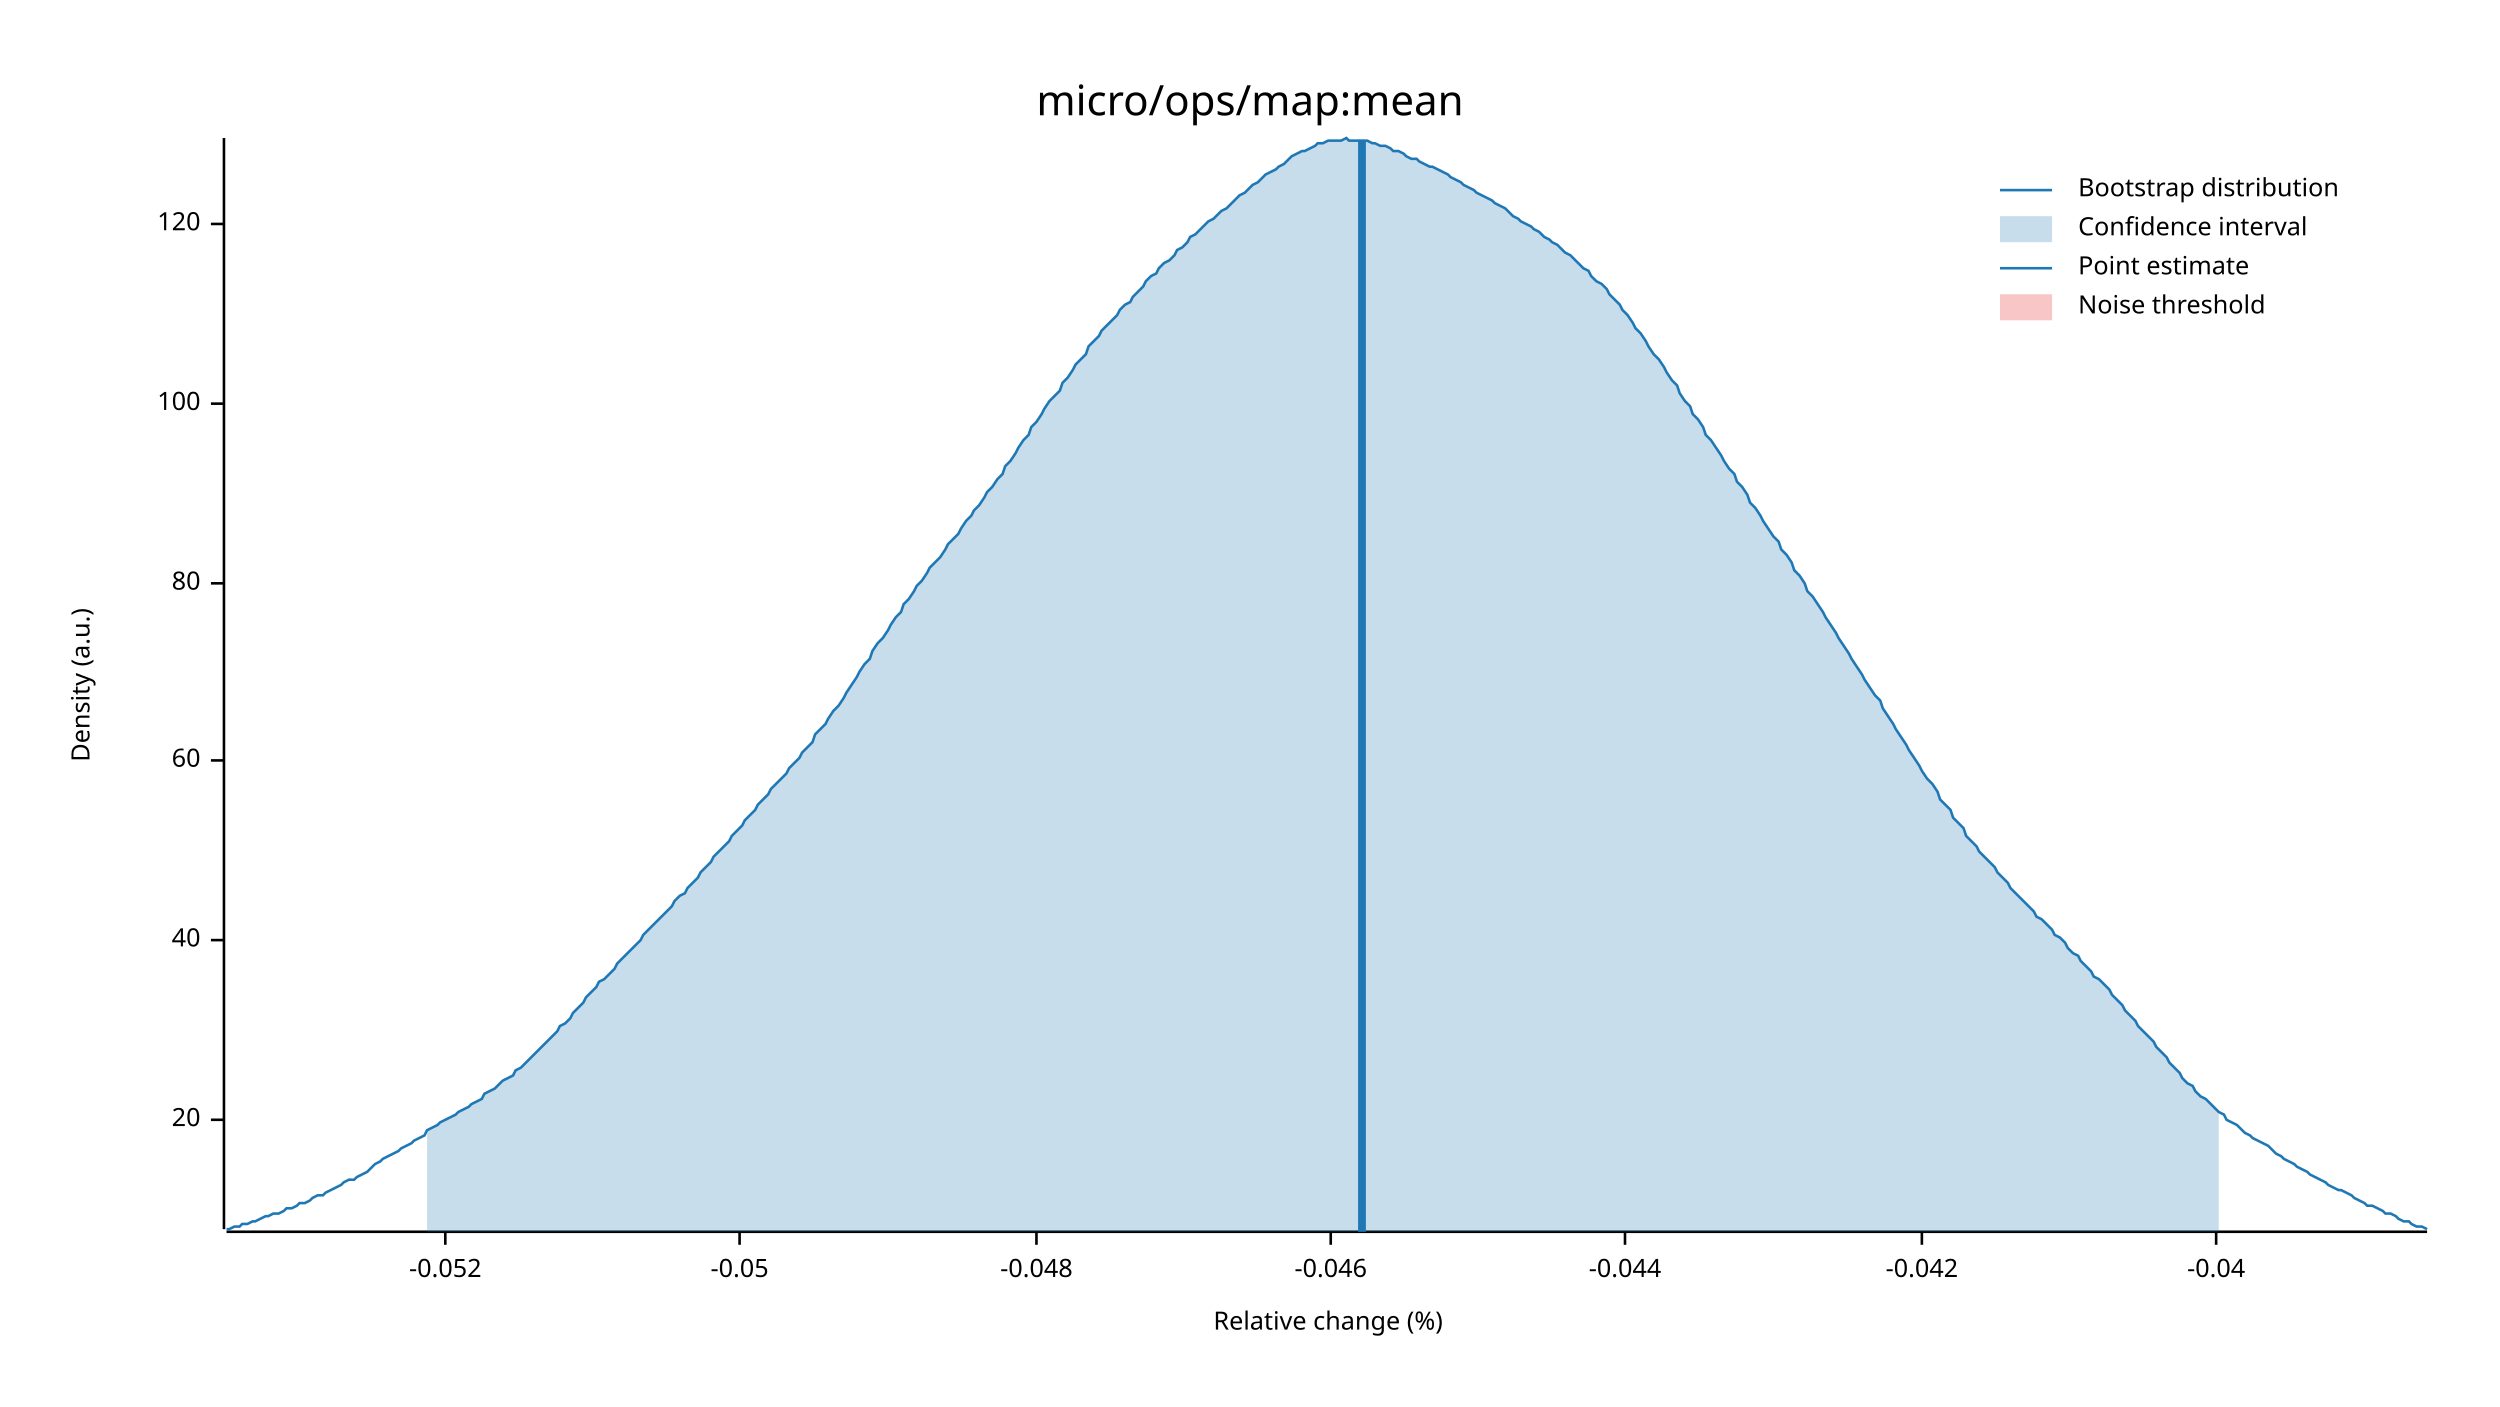
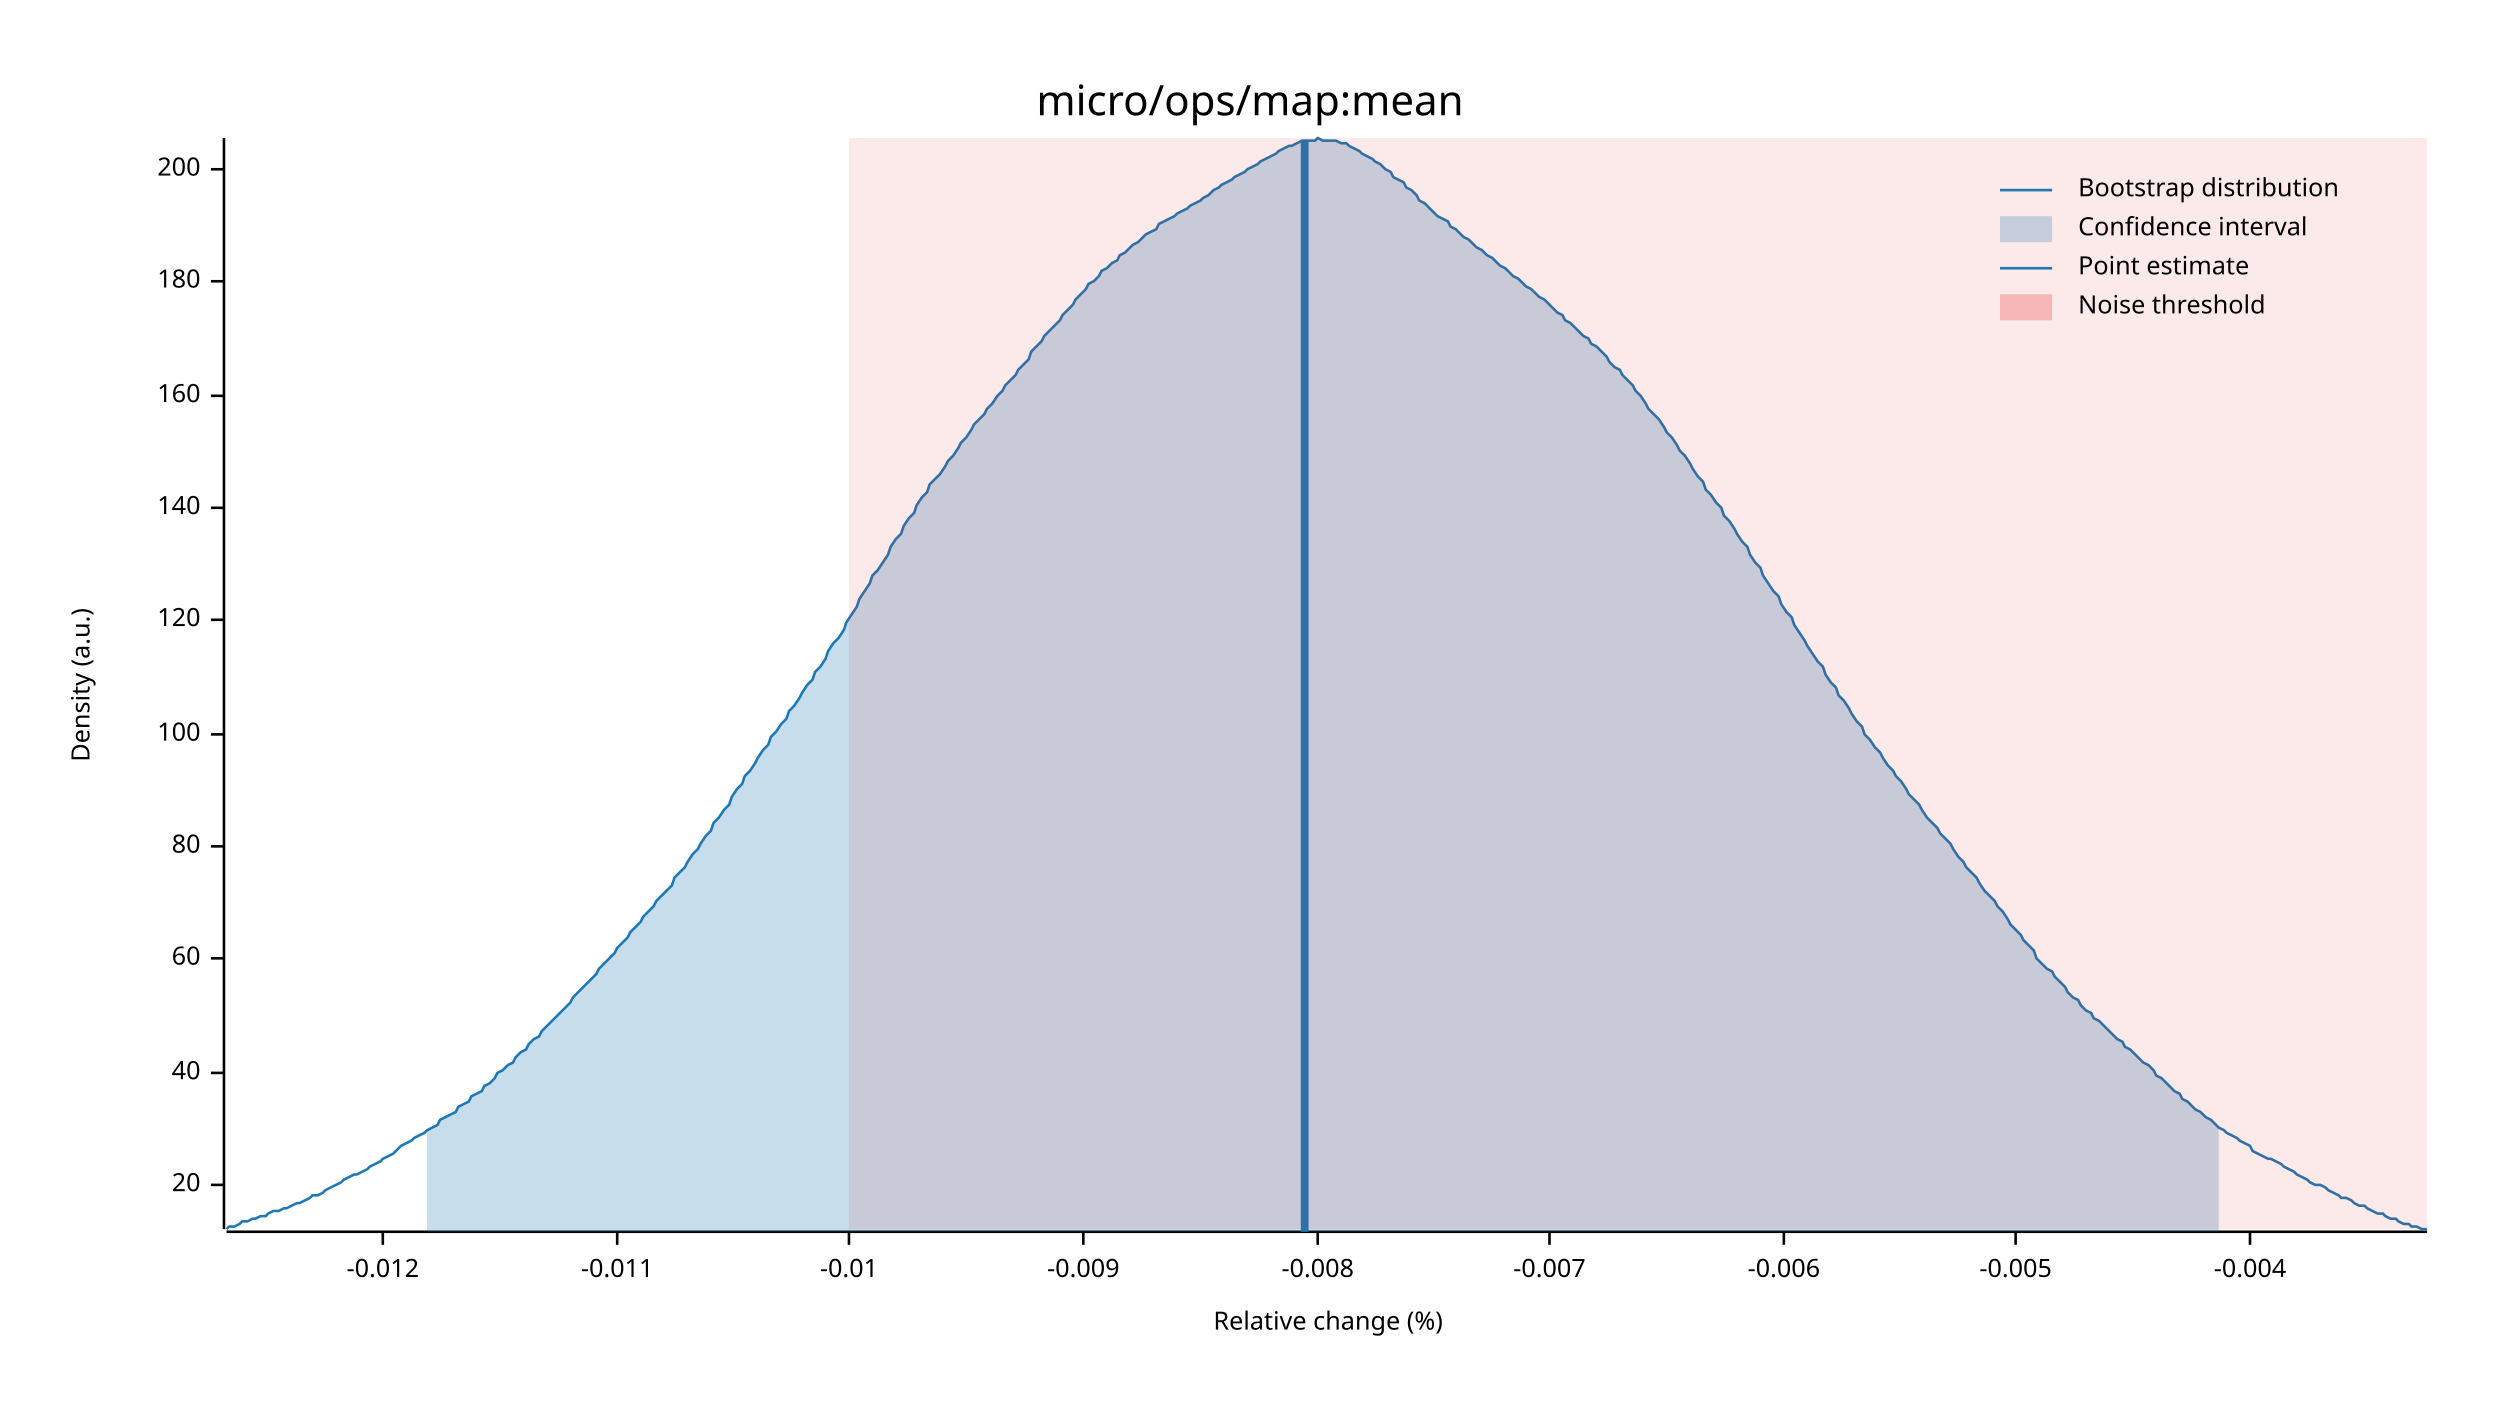
<svg xmlns="http://www.w3.org/2000/svg" width="960" height="540" viewBox="0 0 960 540">
  <text x="480" y="32" dy="0.76em" text-anchor="middle" font-family="sans-serif" font-size="16.129" opacity="1" fill="#000000">
micro/ops/map:mean
</text>
  <text x="27" y="263" dy="0.76em" text-anchor="middle" font-family="sans-serif" font-size="9.677" opacity="1" fill="#000000" transform="rotate(270, 27, 263)">
Density (a.u.)
</text>
  <text x="510" y="513" dy="-0.5ex" text-anchor="middle" font-family="sans-serif" font-size="9.677" opacity="1" fill="#000000">
Relative change (%)
</text>
  <polyline fill="none" opacity="1" stroke="#000000" stroke-width="1" points="86,53 86,472 " />
-   <text x="77" y="430" dy="0.5ex" text-anchor="end" font-family="sans-serif" font-size="9.677" opacity="1" fill="#000000">
+   <text x="77" y="455" dy="0.5ex" text-anchor="end" font-family="sans-serif" font-size="9.677" opacity="1" fill="#000000">
20
</text>
-   <polyline fill="none" opacity="1" stroke="#000000" stroke-width="1" points="81,430 86,430 " />
-   <text x="77" y="361" dy="0.5ex" text-anchor="end" font-family="sans-serif" font-size="9.677" opacity="1" fill="#000000">
+   <polyline fill="none" opacity="1" stroke="#000000" stroke-width="1" points="81,455 86,455 " />
+   <text x="77" y="412" dy="0.5ex" text-anchor="end" font-family="sans-serif" font-size="9.677" opacity="1" fill="#000000">
40
</text>
-   <polyline fill="none" opacity="1" stroke="#000000" stroke-width="1" points="81,361 86,361 " />
-   <text x="77" y="292" dy="0.5ex" text-anchor="end" font-family="sans-serif" font-size="9.677" opacity="1" fill="#000000">
+   <polyline fill="none" opacity="1" stroke="#000000" stroke-width="1" points="81,412 86,412 " />
+   <text x="77" y="368" dy="0.5ex" text-anchor="end" font-family="sans-serif" font-size="9.677" opacity="1" fill="#000000">
60
</text>
-   <polyline fill="none" opacity="1" stroke="#000000" stroke-width="1" points="81,292 86,292 " />
-   <text x="77" y="224" dy="0.5ex" text-anchor="end" font-family="sans-serif" font-size="9.677" opacity="1" fill="#000000">
+   <polyline fill="none" opacity="1" stroke="#000000" stroke-width="1" points="81,368 86,368 " />
+   <text x="77" y="325" dy="0.5ex" text-anchor="end" font-family="sans-serif" font-size="9.677" opacity="1" fill="#000000">
80
</text>
-   <polyline fill="none" opacity="1" stroke="#000000" stroke-width="1" points="81,224 86,224 " />
-   <text x="77" y="155" dy="0.5ex" text-anchor="end" font-family="sans-serif" font-size="9.677" opacity="1" fill="#000000">
+   <polyline fill="none" opacity="1" stroke="#000000" stroke-width="1" points="81,325 86,325 " />
+   <text x="77" y="282" dy="0.5ex" text-anchor="end" font-family="sans-serif" font-size="9.677" opacity="1" fill="#000000">
100
</text>
-   <polyline fill="none" opacity="1" stroke="#000000" stroke-width="1" points="81,155 86,155 " />
-   <text x="77" y="86" dy="0.5ex" text-anchor="end" font-family="sans-serif" font-size="9.677" opacity="1" fill="#000000">
+   <polyline fill="none" opacity="1" stroke="#000000" stroke-width="1" points="81,282 86,282 " />
+   <text x="77" y="238" dy="0.5ex" text-anchor="end" font-family="sans-serif" font-size="9.677" opacity="1" fill="#000000">
120
</text>
-   <polyline fill="none" opacity="1" stroke="#000000" stroke-width="1" points="81,86 86,86 " />
+   <polyline fill="none" opacity="1" stroke="#000000" stroke-width="1" points="81,238 86,238 " />
+   <text x="77" y="195" dy="0.5ex" text-anchor="end" font-family="sans-serif" font-size="9.677" opacity="1" fill="#000000">
+ 140
+ </text>
+   <polyline fill="none" opacity="1" stroke="#000000" stroke-width="1" points="81,195 86,195 " />
+   <text x="77" y="152" dy="0.5ex" text-anchor="end" font-family="sans-serif" font-size="9.677" opacity="1" fill="#000000">
+ 160
+ </text>
+   <polyline fill="none" opacity="1" stroke="#000000" stroke-width="1" points="81,152 86,152 " />
+   <text x="77" y="108" dy="0.5ex" text-anchor="end" font-family="sans-serif" font-size="9.677" opacity="1" fill="#000000">
+ 180
+ </text>
+   <polyline fill="none" opacity="1" stroke="#000000" stroke-width="1" points="81,108 86,108 " />
+   <text x="77" y="65" dy="0.5ex" text-anchor="end" font-family="sans-serif" font-size="9.677" opacity="1" fill="#000000">
+ 200
+ </text>
+   <polyline fill="none" opacity="1" stroke="#000000" stroke-width="1" points="81,65 86,65 " />
  <polyline fill="none" opacity="1" stroke="#000000" stroke-width="1" points="87,473 932,473 " />
-   <text x="171" y="483" dy="0.76em" text-anchor="middle" font-family="sans-serif" font-size="9.677" opacity="1" fill="#000000">
- -0.052
+   <text x="147" y="483" dy="0.76em" text-anchor="middle" font-family="sans-serif" font-size="9.677" opacity="1" fill="#000000">
+ -0.012
</text>
-   <polyline fill="none" opacity="1" stroke="#000000" stroke-width="1" points="171,473 171,478 " />
-   <text x="284" y="483" dy="0.76em" text-anchor="middle" font-family="sans-serif" font-size="9.677" opacity="1" fill="#000000">
- -0.05
+   <polyline fill="none" opacity="1" stroke="#000000" stroke-width="1" points="147,473 147,478 " />
+   <text x="237" y="483" dy="0.76em" text-anchor="middle" font-family="sans-serif" font-size="9.677" opacity="1" fill="#000000">
+ -0.011
</text>
-   <polyline fill="none" opacity="1" stroke="#000000" stroke-width="1" points="284,473 284,478 " />
-   <text x="398" y="483" dy="0.76em" text-anchor="middle" font-family="sans-serif" font-size="9.677" opacity="1" fill="#000000">
- -0.048
+   <polyline fill="none" opacity="1" stroke="#000000" stroke-width="1" points="237,473 237,478 " />
+   <text x="326" y="483" dy="0.76em" text-anchor="middle" font-family="sans-serif" font-size="9.677" opacity="1" fill="#000000">
+ -0.01
</text>
-   <polyline fill="none" opacity="1" stroke="#000000" stroke-width="1" points="398,473 398,478 " />
-   <text x="511" y="483" dy="0.76em" text-anchor="middle" font-family="sans-serif" font-size="9.677" opacity="1" fill="#000000">
- -0.046
+   <polyline fill="none" opacity="1" stroke="#000000" stroke-width="1" points="326,473 326,478 " />
+   <text x="416" y="483" dy="0.76em" text-anchor="middle" font-family="sans-serif" font-size="9.677" opacity="1" fill="#000000">
+ -0.009
</text>
-   <polyline fill="none" opacity="1" stroke="#000000" stroke-width="1" points="511,473 511,478 " />
-   <text x="624" y="483" dy="0.76em" text-anchor="middle" font-family="sans-serif" font-size="9.677" opacity="1" fill="#000000">
- -0.044
+   <polyline fill="none" opacity="1" stroke="#000000" stroke-width="1" points="416,473 416,478 " />
+   <text x="506" y="483" dy="0.76em" text-anchor="middle" font-family="sans-serif" font-size="9.677" opacity="1" fill="#000000">
+ -0.008
</text>
-   <polyline fill="none" opacity="1" stroke="#000000" stroke-width="1" points="624,473 624,478 " />
-   <text x="738" y="483" dy="0.76em" text-anchor="middle" font-family="sans-serif" font-size="9.677" opacity="1" fill="#000000">
- -0.042
+   <polyline fill="none" opacity="1" stroke="#000000" stroke-width="1" points="506,473 506,478 " />
+   <text x="595" y="483" dy="0.76em" text-anchor="middle" font-family="sans-serif" font-size="9.677" opacity="1" fill="#000000">
+ -0.007
</text>
-   <polyline fill="none" opacity="1" stroke="#000000" stroke-width="1" points="738,473 738,478 " />
-   <text x="851" y="483" dy="0.76em" text-anchor="middle" font-family="sans-serif" font-size="9.677" opacity="1" fill="#000000">
- -0.04
+   <polyline fill="none" opacity="1" stroke="#000000" stroke-width="1" points="595,473 595,478 " />
+   <text x="685" y="483" dy="0.76em" text-anchor="middle" font-family="sans-serif" font-size="9.677" opacity="1" fill="#000000">
+ -0.006
</text>
-   <polyline fill="none" opacity="1" stroke="#000000" stroke-width="1" points="851,473 851,478 " />
-   <polyline fill="none" opacity="1" stroke="#1F78B4" stroke-width="1" points="87,472 88,472 90,471 92,471 93,470 95,470 97,469 98,469 100,468 102,467 103,467 105,466 107,466 109,465 110,464 112,464 114,463 115,462 117,462 119,461 120,460 122,459 124,459 125,458 127,457 129,456 131,455 132,454 134,453 136,453 137,452 139,451 141,450 142,449 144,447 146,446 147,445 149,444 151,443 153,442 154,441 156,440 158,439 159,438 161,437 163,436 164,434 166,433 168,432 169,431 171,430 173,429 175,428 176,427 178,426 180,425 181,424 183,423 185,422 186,420 188,419 190,418 191,417 193,415 195,414 197,413 198,411 200,410 202,408 203,407 205,405 207,403 208,402 210,400 212,398 214,396 215,394 217,393 219,391 220,389 222,387 224,385 225,383 227,381 229,379 230,377 232,376 234,374 236,372 237,370 239,368 241,366 242,365 244,363 246,361 247,359 249,357 251,355 252,354 254,352 256,350 258,348 259,346 261,344 263,343 264,341 266,339 268,337 269,335 271,333 273,331 274,329 276,327 278,325 280,323 281,321 283,319 285,317 286,315 288,313 290,311 291,309 293,307 295,305 296,303 298,301 300,299 302,297 303,295 305,293 307,291 308,289 310,287 312,285 313,282 315,280 317,278 318,276 320,273 322,271 324,268 325,266 327,263 329,260 330,258 332,255 334,253 335,250 337,247 339,245 341,242 342,240 344,237 346,235 347,232 349,230 351,227 352,225 354,223 356,220 357,218 359,216 361,214 363,211 364,209 366,207 368,205 369,203 371,200 373,198 374,196 376,194 378,191 379,189 381,187 383,184 385,182 386,179 388,177 390,174 391,172 393,169 395,167 396,164 398,162 400,159 401,157 403,154 405,152 407,150 408,147 410,145 412,142 413,140 415,138 417,136 418,133 420,131 422,129 423,127 425,125 427,123 429,121 430,119 432,117 434,116 435,114 437,112 439,110 440,108 442,106 444,105 445,103 447,101 449,100 451,98 452,96 454,95 456,93 457,91 459,90 461,88 462,87 464,85 466,84 468,82 469,81 471,80 473,78 474,77 476,75 478,74 479,73 481,71 483,70 484,69 486,67 488,66 490,65 491,64 493,63 495,61 496,60 498,59 500,58 501,58 503,57 505,56 506,55 508,55 510,54 512,54 513,54 515,54 517,53 518,54 520,54 522,54 523,54 525,54 527,55 528,55 530,56 532,56 534,57 535,58 537,58 539,59 540,60 542,61 544,61 545,62 547,63 549,64 550,64 552,65 554,66 556,67 557,68 559,69 561,70 562,71 564,72 566,73 567,74 569,75 571,76 573,77 574,78 576,79 578,80 579,81 581,83 583,84 584,85 586,86 588,87 589,88 591,89 593,91 595,92 596,93 598,94 600,96 601,97 603,98 605,100 606,101 608,103 610,104 611,106 613,108 615,109 617,111 618,113 620,115 622,117 623,119 625,121 627,124 628,126 630,128 632,131 633,133 635,136 637,138 639,141 640,143 642,146 644,148 645,151 647,154 649,156 650,159 652,161 654,164 655,167 657,169 659,172 661,175 662,177 664,180 666,182 667,185 669,187 671,190 672,193 674,195 676,198 677,200 679,203 681,206 683,208 684,211 686,213 688,216 689,219 691,221 693,224 694,227 696,229 698,232 700,235 701,237 703,240 705,243 706,245 708,248 710,251 711,253 713,256 715,259 716,261 718,264 720,267 722,269 723,272 725,275 727,278 728,280 730,283 732,286 733,288 735,291 737,294 738,296 740,299 742,301 744,304 745,307 747,309 749,311 750,314 752,316 754,318 755,321 757,323 759,325 760,327 762,329 764,331 766,333 767,335 769,337 771,339 772,341 774,343 776,345 777,346 779,348 781,350 782,352 784,353 786,355 788,357 789,359 791,360 793,362 794,364 796,366 798,367 799,369 801,371 803,373 804,375 806,376 808,378 810,380 811,382 813,384 815,386 816,388 818,390 820,392 821,394 823,396 825,398 827,400 828,402 830,404 832,406 833,408 835,410 837,412 838,414 840,416 842,417 843,419 845,421 847,422 849,424 850,425 852,427 854,428 855,430 857,431 859,432 860,433 862,435 864,436 865,437 867,438 869,439 871,440 872,441 874,443 876,444 877,445 879,446 881,447 882,448 884,449 886,450 887,451 889,452 891,453 893,454 894,455 896,456 898,457 899,457 901,458 903,459 904,460 906,461 908,462 909,463 911,463 913,464 915,465 916,466 918,466 920,467 921,468 923,469 925,469 926,470 928,471 930,471 932,472 " />
-   <polygon opacity="0.25" fill="#1F78B4" points="164,434 166,433 168,432 169,431 171,430 173,429 175,428 176,427 178,426 180,425 181,424 183,423 185,422 186,420 188,419 190,418 191,417 193,415 195,414 197,413 198,411 200,410 202,408 203,407 205,405 207,403 208,402 210,400 212,398 214,396 215,394 217,393 219,391 220,389 222,387 224,385 225,383 227,381 229,379 230,377 232,376 234,374 236,372 237,370 239,368 241,366 242,365 244,363 246,361 247,359 249,357 251,355 252,354 254,352 256,350 258,348 259,346 261,344 263,343 264,341 266,339 268,337 269,335 271,333 273,331 274,329 276,327 278,325 280,323 281,321 283,319 285,317 286,315 288,313 290,311 291,309 293,307 295,305 296,303 298,301 300,299 302,297 303,295 305,293 307,291 308,289 310,287 312,285 313,282 315,280 317,278 318,276 320,273 322,271 324,268 325,266 327,263 329,260 330,258 332,255 334,253 335,250 337,247 339,245 341,242 342,240 344,237 346,235 347,232 349,230 351,227 352,225 354,223 356,220 357,218 359,216 361,214 363,211 364,209 366,207 368,205 369,203 371,200 373,198 374,196 376,194 378,191 379,189 381,187 383,184 385,182 386,179 388,177 390,174 391,172 393,169 395,167 396,164 398,162 400,159 401,157 403,154 405,152 407,150 408,147 410,145 412,142 413,140 415,138 417,136 418,133 420,131 422,129 423,127 425,125 427,123 429,121 430,119 432,117 434,116 435,114 437,112 439,110 440,108 442,106 444,105 445,103 447,101 449,100 451,98 452,96 454,95 456,93 457,91 459,90 461,88 462,87 464,85 466,84 468,82 469,81 471,80 473,78 474,77 476,75 478,74 479,73 481,71 483,70 484,69 486,67 488,66 490,65 491,64 493,63 495,61 496,60 498,59 500,58 501,58 503,57 505,56 506,55 508,55 510,54 512,54 513,54 515,54 517,53 518,54 520,54 522,54 523,54 525,54 527,55 528,55 530,56 532,56 534,57 535,58 537,58 539,59 540,60 542,61 544,61 545,62 547,63 549,64 550,64 552,65 554,66 556,67 557,68 559,69 561,70 562,71 564,72 566,73 567,74 569,75 571,76 573,77 574,78 576,79 578,80 579,81 581,83 583,84 584,85 586,86 588,87 589,88 591,89 593,91 595,92 596,93 598,94 600,96 601,97 603,98 605,100 606,101 608,103 610,104 611,106 613,108 615,109 617,111 618,113 620,115 622,117 623,119 625,121 627,124 628,126 630,128 632,131 633,133 635,136 637,138 639,141 640,143 642,146 644,148 645,151 647,154 649,156 650,159 652,161 654,164 655,167 657,169 659,172 661,175 662,177 664,180 666,182 667,185 669,187 671,190 672,193 674,195 676,198 677,200 679,203 681,206 683,208 684,211 686,213 688,216 689,219 691,221 693,224 694,227 696,229 698,232 700,235 701,237 703,240 705,243 706,245 708,248 710,251 711,253 713,256 715,259 716,261 718,264 720,267 722,269 723,272 725,275 727,278 728,280 730,283 732,286 733,288 735,291 737,294 738,296 740,299 742,301 744,304 745,307 747,309 749,311 750,314 752,316 754,318 755,321 757,323 759,325 760,327 762,329 764,331 766,333 767,335 769,337 771,339 772,341 774,343 776,345 777,346 779,348 781,350 782,352 784,353 786,355 788,357 789,359 791,360 793,362 794,364 796,366 798,367 799,369 801,371 803,373 804,375 806,376 808,378 810,380 811,382 813,384 815,386 816,388 818,390 820,392 821,394 823,396 825,398 827,400 828,402 830,404 832,406 833,408 835,410 837,412 838,414 840,416 842,417 843,419 845,421 847,422 849,424 850,425 852,427 852,473 164,473 " />
-   <polyline fill="none" opacity="1" stroke="#1F78B4" stroke-width="3" points="523,473 523,54 " />
-   <rect x="509" y="53" width="0" height="419" opacity="0.1" fill="#E31A1C" stroke="none" />
+   <polyline fill="none" opacity="1" stroke="#000000" stroke-width="1" points="685,473 685,478 " />
+   <text x="774" y="483" dy="0.76em" text-anchor="middle" font-family="sans-serif" font-size="9.677" opacity="1" fill="#000000">
+ -0.005
+ </text>
+   <polyline fill="none" opacity="1" stroke="#000000" stroke-width="1" points="774,473 774,478 " />
+   <text x="864" y="483" dy="0.76em" text-anchor="middle" font-family="sans-serif" font-size="9.677" opacity="1" fill="#000000">
+ -0.004
+ </text>
+   <polyline fill="none" opacity="1" stroke="#000000" stroke-width="1" points="864,473 864,478 " />
+   <polyline fill="none" opacity="1" stroke="#1F78B4" stroke-width="1" points="87,472 88,471 90,471 92,470 93,469 95,469 97,468 98,468 100,467 102,467 103,466 105,465 107,465 109,464 110,464 112,463 114,462 115,462 117,461 119,460 120,459 122,459 124,458 125,457 127,456 129,455 131,454 132,453 134,452 136,451 137,451 139,450 141,449 142,448 144,447 146,446 147,445 149,444 151,443 153,441 154,440 156,439 158,438 159,437 161,436 163,435 164,434 166,433 168,432 169,430 171,429 173,428 175,427 176,425 178,424 180,423 181,421 183,420 185,419 186,417 188,416 190,414 191,412 193,411 195,409 197,408 198,406 200,404 202,403 203,401 205,399 207,398 208,396 210,394 212,392 214,390 215,389 217,387 219,385 220,383 222,381 224,379 225,378 227,376 229,374 230,372 232,370 234,368 236,366 237,364 239,362 241,360 242,358 244,356 246,354 247,352 249,350 251,348 252,346 254,344 256,342 258,340 259,337 261,335 263,333 264,331 266,328 268,326 269,324 271,321 273,319 274,316 276,314 278,311 280,309 281,306 283,303 285,301 286,298 288,296 290,293 291,291 293,288 295,286 296,283 298,281 300,278 302,276 303,273 305,271 307,268 308,266 310,263 312,261 313,258 315,256 317,253 318,250 320,247 322,245 324,242 325,239 327,236 329,233 330,230 332,227 334,224 335,221 337,219 339,216 341,213 342,210 344,207 346,205 347,202 349,199 351,197 352,194 354,191 356,189 357,186 359,184 361,182 363,179 364,177 366,175 368,172 369,170 371,168 373,165 374,163 376,161 378,159 379,157 381,155 383,152 385,150 386,148 388,146 390,144 391,142 393,140 395,138 396,135 398,133 400,131 401,129 403,127 405,125 407,123 408,121 410,119 412,117 413,115 415,113 417,111 418,109 420,108 422,106 423,104 425,103 427,101 429,100 430,98 432,97 434,95 435,94 437,93 439,91 440,90 442,89 444,88 445,86 447,85 449,84 451,83 452,82 454,81 456,80 457,79 459,78 461,77 462,76 464,75 466,73 468,72 469,71 471,70 473,69 474,68 476,67 478,66 479,65 481,64 483,63 484,62 486,61 488,60 490,59 491,58 493,57 495,56 496,56 498,55 500,54 501,54 503,54 505,54 506,53 508,54 510,54 512,54 513,54 515,55 517,55 518,56 520,57 522,58 523,59 525,60 527,61 528,62 530,63 532,65 534,66 535,68 537,69 539,70 540,72 542,73 544,75 545,77 547,78 549,80 550,81 552,83 554,84 556,85 557,87 559,88 561,90 562,91 564,92 566,94 567,95 569,96 571,98 573,99 574,100 576,102 578,103 579,104 581,106 583,107 584,108 586,110 588,111 589,112 591,114 593,115 595,117 596,118 598,120 600,121 601,123 603,124 605,126 606,127 608,129 610,130 611,132 613,133 615,135 617,137 618,139 620,141 622,142 623,144 625,146 627,148 628,150 630,152 632,155 633,157 635,159 637,161 639,164 640,166 642,168 644,171 645,173 647,175 649,178 650,180 652,183 654,185 655,188 657,190 659,193 661,195 662,198 664,200 666,203 667,205 669,208 671,210 672,213 674,216 676,218 677,221 679,224 681,227 683,229 684,232 686,235 688,237 689,240 691,243 693,246 694,248 696,251 698,254 700,256 701,259 703,262 705,264 706,267 708,269 710,272 711,274 713,277 715,279 716,282 718,284 720,287 722,289 723,291 725,294 727,296 728,298 730,300 732,303 733,305 735,307 737,309 738,311 740,314 742,316 744,318 745,320 747,322 749,324 750,326 752,329 754,331 755,333 757,335 759,337 760,339 762,342 764,344 766,346 767,348 769,350 771,353 772,355 774,357 776,359 777,361 779,363 781,365 782,368 784,370 786,372 788,373 789,375 791,377 793,379 794,381 796,383 798,384 799,386 801,388 803,389 804,391 806,392 808,394 810,396 811,397 813,399 815,400 816,402 818,403 820,405 821,406 823,408 825,409 827,411 828,413 830,414 832,416 833,417 835,419 837,420 838,422 840,423 842,425 843,426 845,427 847,429 849,430 850,431 852,433 854,434 855,435 857,436 859,437 860,438 862,439 864,440 865,442 867,443 869,444 871,445 872,445 874,446 876,447 877,448 879,449 881,450 882,451 884,452 886,453 887,454 889,455 891,455 893,456 894,457 896,458 898,459 899,460 901,460 903,461 904,462 906,463 908,463 909,464 911,465 913,466 915,466 916,467 918,468 920,468 921,469 923,470 925,470 926,471 928,471 930,472 932,472 " />
+   <polygon opacity="0.25" fill="#1F78B4" points="164,434 166,433 168,432 169,430 171,429 173,428 175,427 176,425 178,424 180,423 181,421 183,420 185,419 186,417 188,416 190,414 191,412 193,411 195,409 197,408 198,406 200,404 202,403 203,401 205,399 207,398 208,396 210,394 212,392 214,390 215,389 217,387 219,385 220,383 222,381 224,379 225,378 227,376 229,374 230,372 232,370 234,368 236,366 237,364 239,362 241,360 242,358 244,356 246,354 247,352 249,350 251,348 252,346 254,344 256,342 258,340 259,337 261,335 263,333 264,331 266,328 268,326 269,324 271,321 273,319 274,316 276,314 278,311 280,309 281,306 283,303 285,301 286,298 288,296 290,293 291,291 293,288 295,286 296,283 298,281 300,278 302,276 303,273 305,271 307,268 308,266 310,263 312,261 313,258 315,256 317,253 318,250 320,247 322,245 324,242 325,239 327,236 329,233 330,230 332,227 334,224 335,221 337,219 339,216 341,213 342,210 344,207 346,205 347,202 349,199 351,197 352,194 354,191 356,189 357,186 359,184 361,182 363,179 364,177 366,175 368,172 369,170 371,168 373,165 374,163 376,161 378,159 379,157 381,155 383,152 385,150 386,148 388,146 390,144 391,142 393,140 395,138 396,135 398,133 400,131 401,129 403,127 405,125 407,123 408,121 410,119 412,117 413,115 415,113 417,111 418,109 420,108 422,106 423,104 425,103 427,101 429,100 430,98 432,97 434,95 435,94 437,93 439,91 440,90 442,89 444,88 445,86 447,85 449,84 451,83 452,82 454,81 456,80 457,79 459,78 461,77 462,76 464,75 466,73 468,72 469,71 471,70 473,69 474,68 476,67 478,66 479,65 481,64 483,63 484,62 486,61 488,60 490,59 491,58 493,57 495,56 496,56 498,55 500,54 501,54 503,54 505,54 506,53 508,54 510,54 512,54 513,54 515,55 517,55 518,56 520,57 522,58 523,59 525,60 527,61 528,62 530,63 532,65 534,66 535,68 537,69 539,70 540,72 542,73 544,75 545,77 547,78 549,80 550,81 552,83 554,84 556,85 557,87 559,88 561,90 562,91 564,92 566,94 567,95 569,96 571,98 573,99 574,100 576,102 578,103 579,104 581,106 583,107 584,108 586,110 588,111 589,112 591,114 593,115 595,117 596,118 598,120 600,121 601,123 603,124 605,126 606,127 608,129 610,130 611,132 613,133 615,135 617,137 618,139 620,141 622,142 623,144 625,146 627,148 628,150 630,152 632,155 633,157 635,159 637,161 639,164 640,166 642,168 644,171 645,173 647,175 649,178 650,180 652,183 654,185 655,188 657,190 659,193 661,195 662,198 664,200 666,203 667,205 669,208 671,210 672,213 674,216 676,218 677,221 679,224 681,227 683,229 684,232 686,235 688,237 689,240 691,243 693,246 694,248 696,251 698,254 700,256 701,259 703,262 705,264 706,267 708,269 710,272 711,274 713,277 715,279 716,282 718,284 720,287 722,289 723,291 725,294 727,296 728,298 730,300 732,303 733,305 735,307 737,309 738,311 740,314 742,316 744,318 745,320 747,322 749,324 750,326 752,329 754,331 755,333 757,335 759,337 760,339 762,342 764,344 766,346 767,348 769,350 771,353 772,355 774,357 776,359 777,361 779,363 781,365 782,368 784,370 786,372 788,373 789,375 791,377 793,379 794,381 796,383 798,384 799,386 801,388 803,389 804,391 806,392 808,394 810,396 811,397 813,399 815,400 816,402 818,403 820,405 821,406 823,408 825,409 827,411 828,413 830,414 832,416 833,417 835,419 837,420 838,422 840,423 842,425 843,426 845,427 847,429 849,430 850,431 852,433 852,473 164,473 " />
+   <polyline fill="none" opacity="1" stroke="#1F78B4" stroke-width="3" points="501,473 501,54 " />
+   <rect x="326" y="53" width="606" height="419" opacity="0.1" fill="#E31A1C" stroke="none" />
  <text x="798" y="68" dy="0.76em" text-anchor="start" font-family="sans-serif" font-size="9.677" opacity="1" fill="#000000">
Bootstrap distribution
</text>
  <text x="798" y="83" dy="0.76em" text-anchor="start" font-family="sans-serif" font-size="9.677" opacity="1" fill="#000000">
Confidence interval
</text>
  <text x="798" y="98" dy="0.76em" text-anchor="start" font-family="sans-serif" font-size="9.677" opacity="1" fill="#000000">
Point estimate
</text>
  <text x="798" y="113" dy="0.76em" text-anchor="start" font-family="sans-serif" font-size="9.677" opacity="1" fill="#000000">
Noise threshold
</text>
  <polyline fill="none" opacity="1" stroke="#1F78B4" stroke-width="1" points="768,73 788,73 " />
  <rect x="768" y="83" width="20" height="10" opacity="0.25" fill="#1F78B4" stroke="none" />
  <polyline fill="none" opacity="1" stroke="#1F78B4" stroke-width="1" points="768,103 788,103 " />
  <rect x="768" y="113" width="20" height="10" opacity="0.25" fill="#E31A1C" stroke="none" />
</svg>
